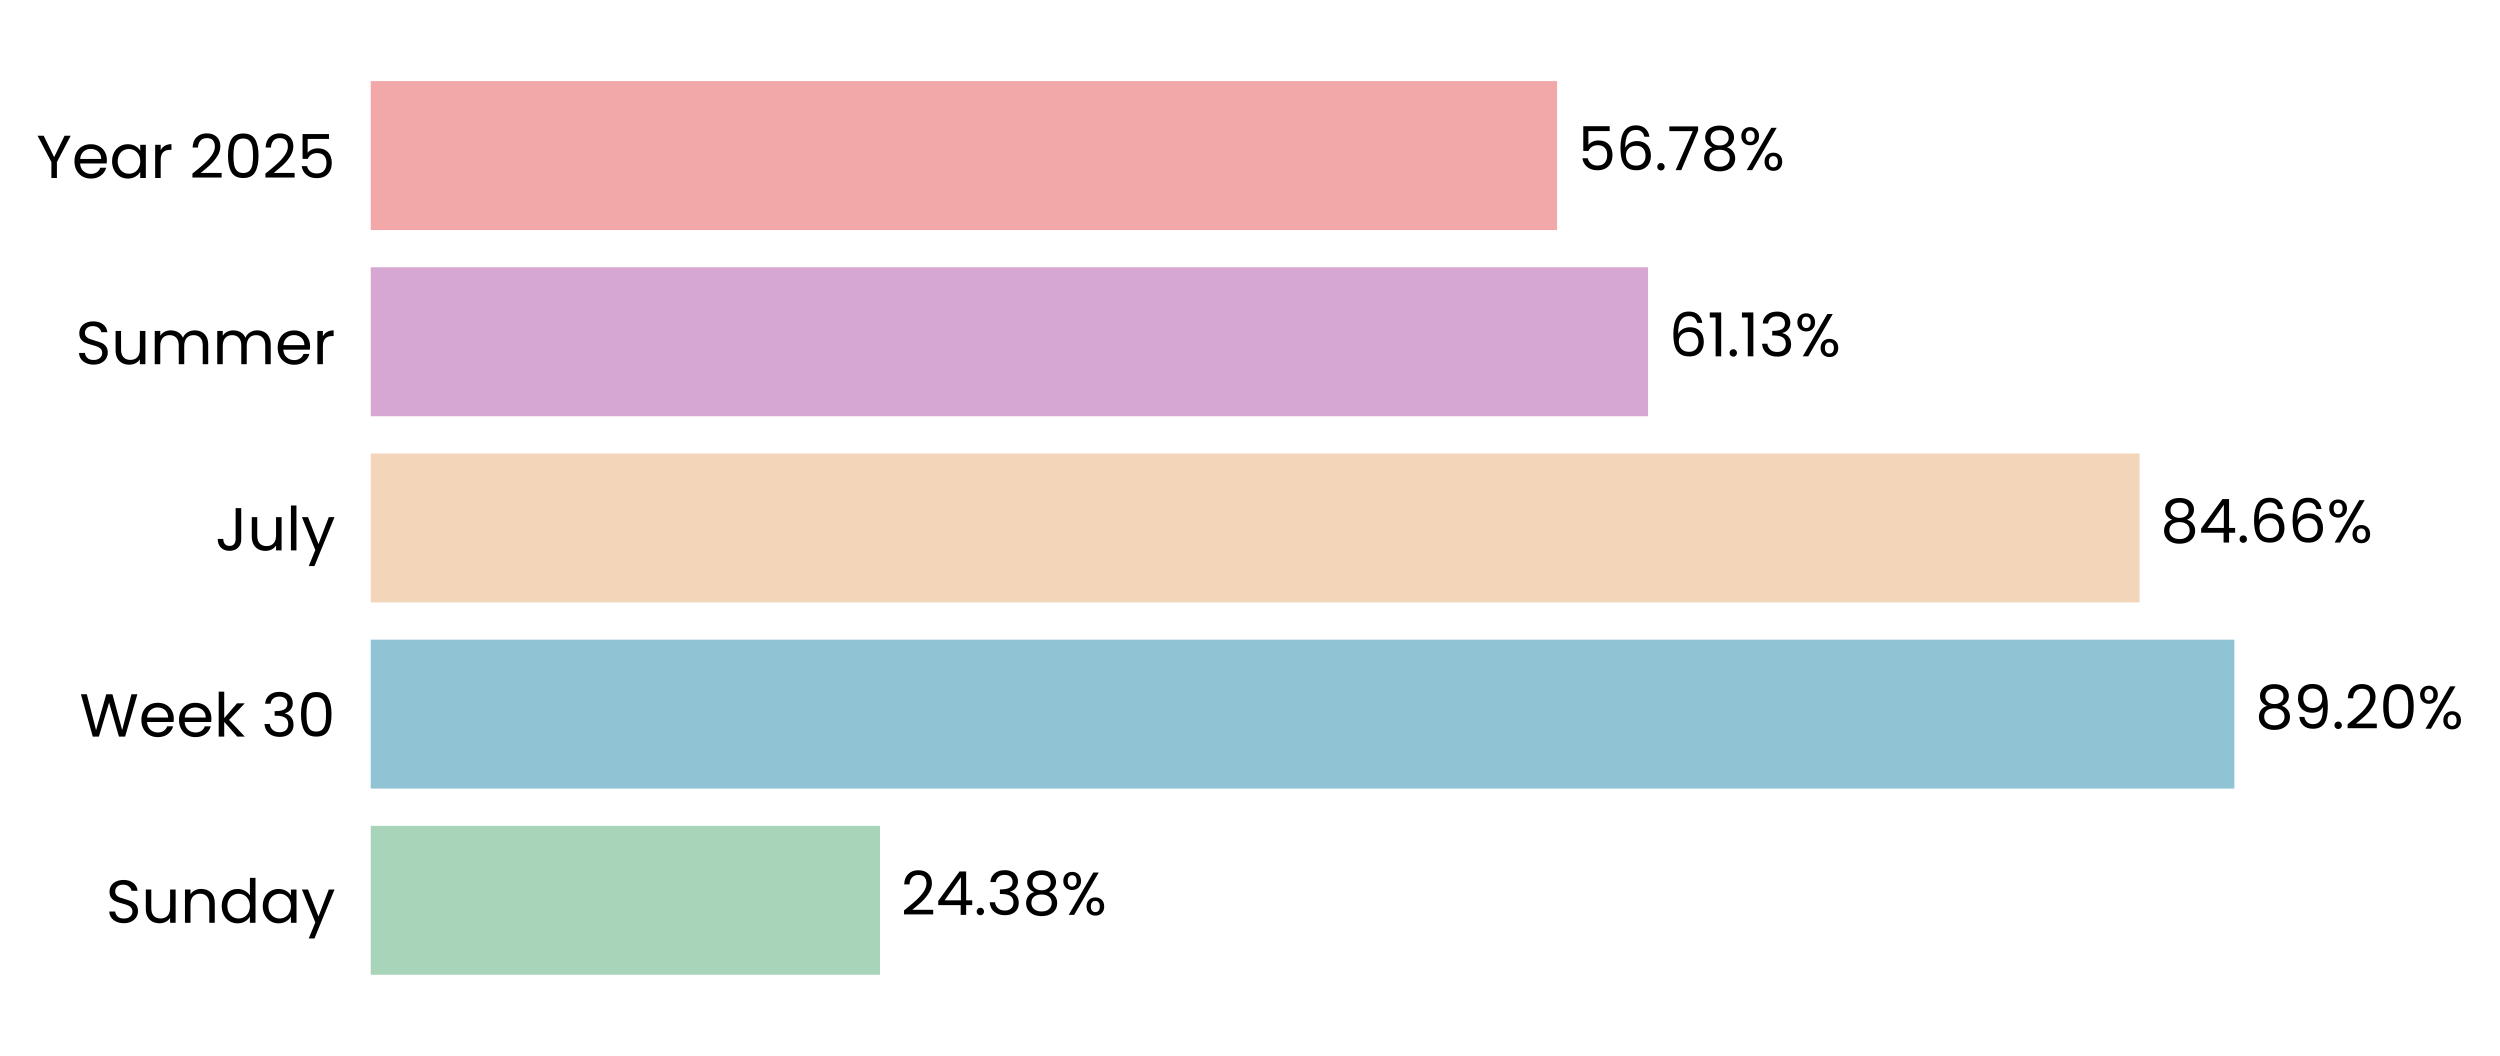
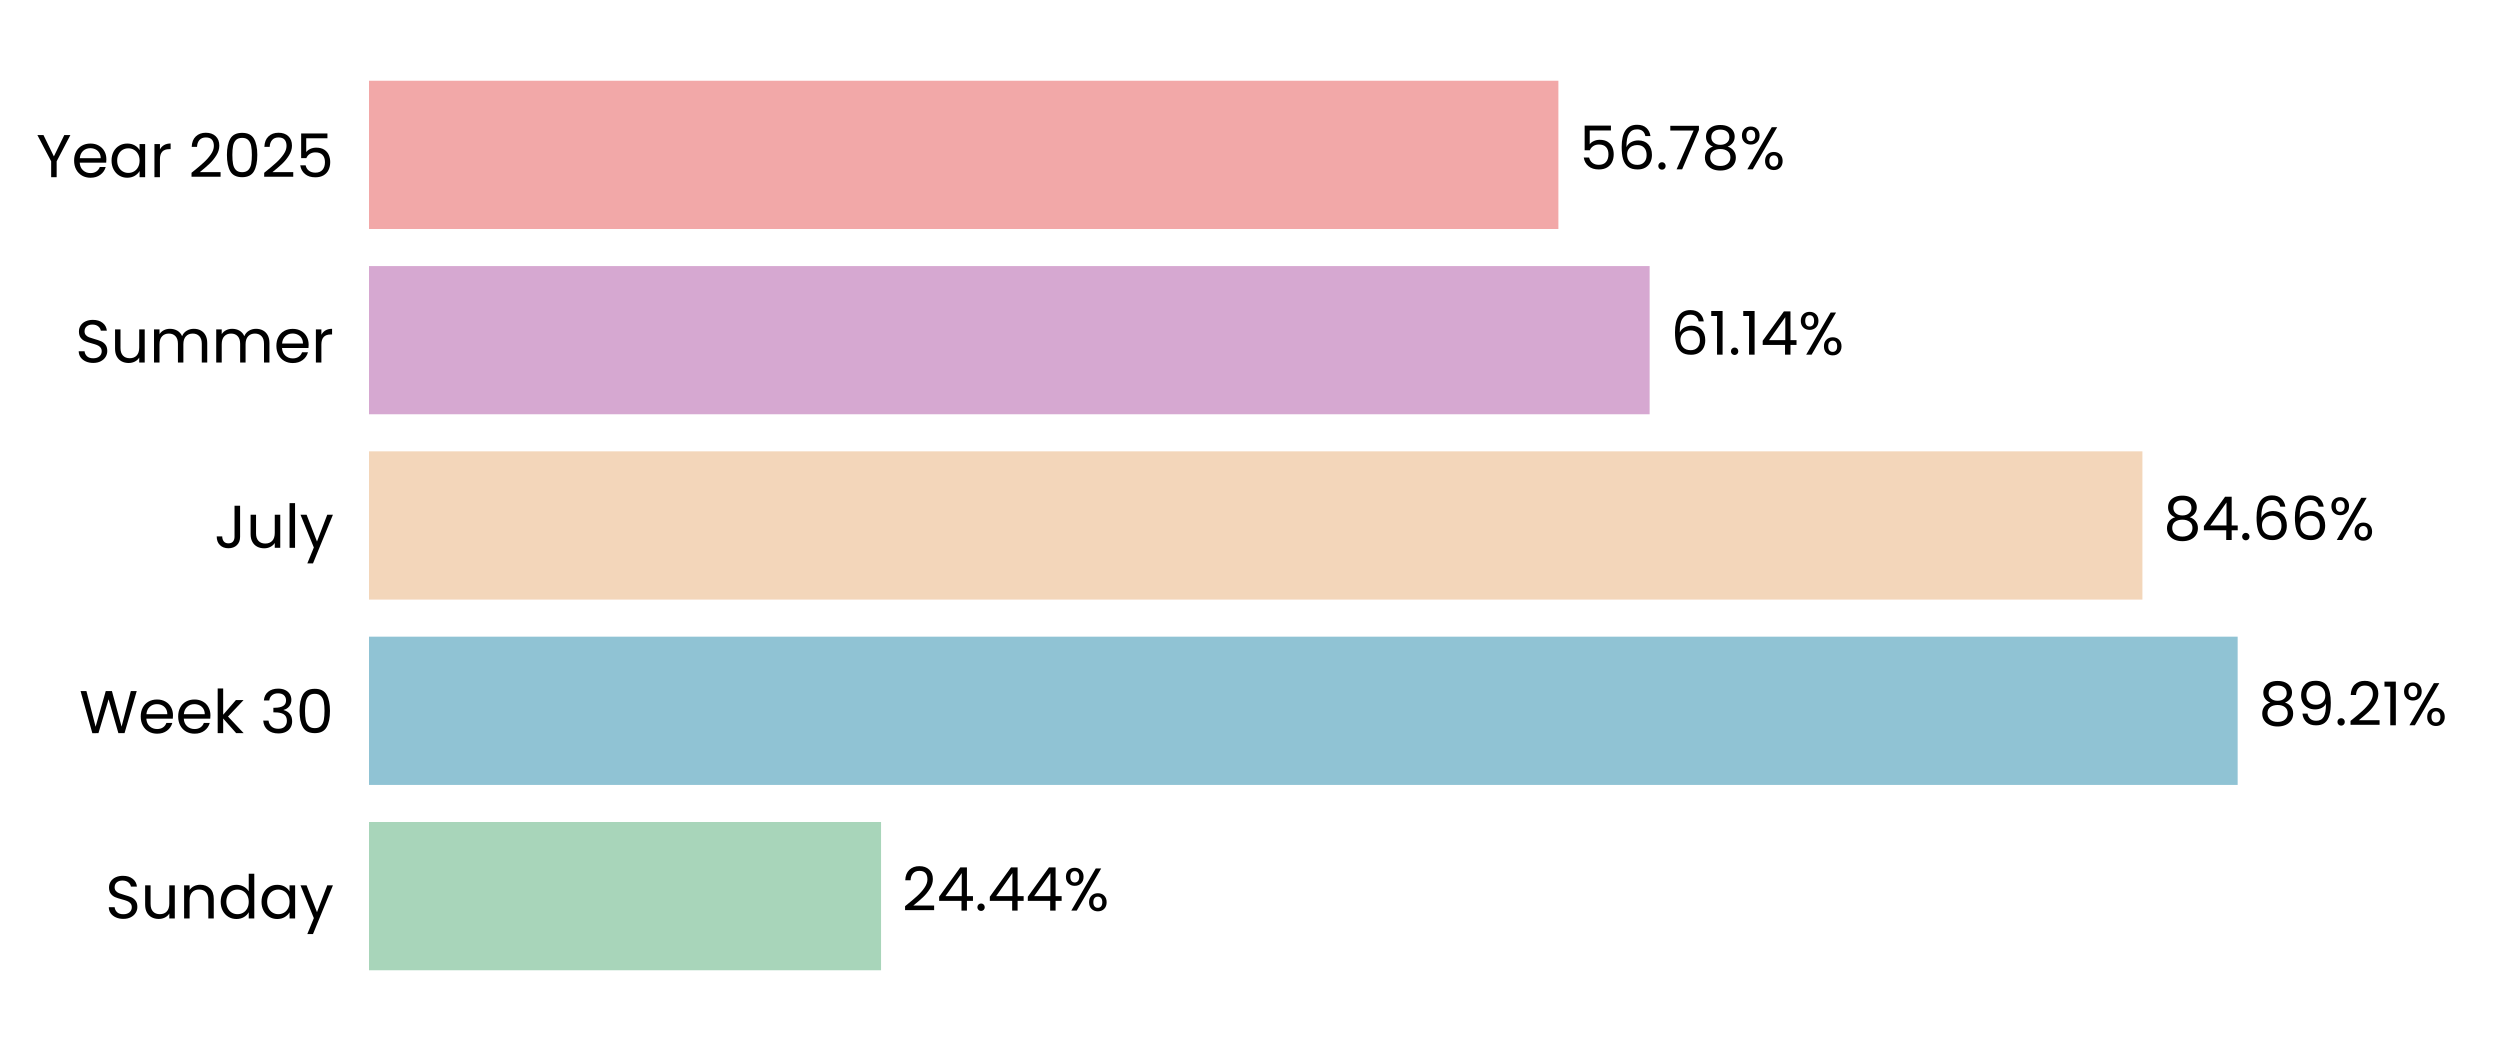
- <svg xmlns="http://www.w3.org/2000/svg" xmlns:xlink="http://www.w3.org/1999/xlink" width="494.365pt" height="208.8pt" viewBox="0 0 494.365 208.8" version="1.1">
+ <svg xmlns="http://www.w3.org/2000/svg" xmlns:xlink="http://www.w3.org/1999/xlink" width="496.691pt" height="208.8pt" viewBox="0 0 496.691 208.8" version="1.1">
  <defs>
    <style type="text/css">*{stroke-linejoin: round; stroke-linecap: butt}</style>
  </defs>
  <g id="figure_1">
    <g id="patch_1">
-       <path d="M 0 208.8  L 494.365 208.8  L 494.365 0  L 0 0  L 0 208.8  z " style="fill: none" />
+       <path d="M 0 208.8  L 496.691 208.8  L 496.691 0  L 0 0  L 0 208.8  z " style="fill: none" />
    </g>
    <g id="axes_1">
      <g id="patch_2">
-         <path d="M 73.311 201.6  L 486.474 201.6  L 486.474 7.2  L 73.311 7.2  L 73.311 201.6  z " style="fill: none" />
+         <path d="M 73.311 201.6  L 489.491 201.6  L 489.491 7.2  L 73.311 7.2  L 73.311 201.6  z " style="fill: none" />
      </g>
      <g id="patch_3">
-         <path d="M 73.311 192.764  L 174.02 192.764  L 174.02 163.309  L 73.311 163.309  z " clip-path="url(#pc79949c2c9)" style="fill: #a8d5ba" />
+         <path d="M 73.311 192.764  L 175.044 192.764  L 175.044 163.309  L 73.311 163.309  z " clip-path="url(#pf43516a7e8)" style="fill: #a8d5ba" />
      </g>
      <g id="patch_4">
-         <path d="M 73.311 155.945  L 441.838 155.945  L 441.838 126.491  L 73.311 126.491  z " clip-path="url(#pc79949c2c9)" style="fill: #90c3d4" />
+         <path d="M 73.311 155.945  L 444.57 155.945  L 444.57 126.491  L 73.311 126.491  z " clip-path="url(#pf43516a7e8)" style="fill: #90c3d4" />
      </g>
      <g id="patch_5">
-         <path d="M 73.311 119.127  L 423.084 119.127  L 423.084 89.673  L 73.311 89.673  z " clip-path="url(#pc79949c2c9)" style="fill: #f3d6ba" />
+         <path d="M 73.311 119.127  L 425.647 119.127  L 425.647 89.673  L 73.311 89.673  z " clip-path="url(#pf43516a7e8)" style="fill: #f3d6ba" />
      </g>
      <g id="patch_6">
-         <path d="M 73.311 82.309  L 325.896 82.309  L 325.896 52.855  L 73.311 52.855  z " clip-path="url(#pc79949c2c9)" style="fill: #d6a8d1" />
+         <path d="M 73.311 82.309  L 327.744 82.309  L 327.744 52.855  L 73.311 52.855  z " clip-path="url(#pf43516a7e8)" style="fill: #d6a8d1" />
      </g>
      <g id="patch_7">
-         <path d="M 73.311 45.491  L 307.901 45.491  L 307.901 16.036  L 73.311 16.036  z " clip-path="url(#pc79949c2c9)" style="fill: #f2a8a8" />
+         <path d="M 73.311 45.491  L 309.615 45.491  L 309.615 16.036  L 73.311 16.036  z " clip-path="url(#pf43516a7e8)" style="fill: #f2a8a8" />
      </g>
      <g id="matplotlib.axis_1">
        <g id="ytick_1">
          <g id="text_1">
            <g transform="translate(20.92875 182.4764) scale(0.12 -0.12)">
              <defs>
                <path id="Poppins-Regular-53" d="M 1907 -45  Q 1466 -45 1117 112  Q 768 269 569 547  Q 371 826 365 1190  L 986 1190  Q 1018 877 1245 662  Q 1472 448 1907 448  Q 2323 448 2563 656  Q 2803 864 2803 1190  Q 2803 1446 2662 1606  Q 2522 1766 2310 1849  Q 2099 1933 1741 2029  Q 1299 2144 1033 2259  Q 768 2374 579 2620  Q 390 2867 390 3283  Q 390 3648 576 3929  Q 762 4211 1098 4364  Q 1434 4518 1869 4518  Q 2496 4518 2896 4204  Q 3296 3891 3347 3373  L 2707 3373  Q 2675 3629 2438 3824  Q 2202 4019 1811 4019  Q 1446 4019 1216 3830  Q 986 3642 986 3302  Q 986 3059 1123 2905  Q 1261 2752 1462 2672  Q 1664 2592 2029 2490  Q 2470 2368 2739 2249  Q 3008 2131 3200 1884  Q 3392 1638 3392 1216  Q 3392 890 3219 602  Q 3046 314 2707 134  Q 2368 -45 1907 -45  z " transform="scale(0.015625)" />
                <path id="Poppins-Regular-75" d="M 3603 3507  L 3603 0  L 3021 0  L 3021 518  Q 2854 250 2556 99  Q 2259 -51 1901 -51  Q 1491 -51 1164 118  Q 838 288 649 627  Q 461 966 461 1453  L 461 3507  L 1037 3507  L 1037 1530  Q 1037 1011 1299 732  Q 1562 454 2016 454  Q 2483 454 2752 742  Q 3021 1030 3021 1581  L 3021 3507  L 3603 3507  z " transform="scale(0.015625)" />
                <path id="Poppins-Regular-6e" d="M 2202 3571  Q 2842 3571 3238 3184  Q 3635 2797 3635 2067  L 3635 0  L 3059 0  L 3059 1984  Q 3059 2509 2796 2787  Q 2534 3066 2080 3066  Q 1619 3066 1347 2778  Q 1075 2490 1075 1939  L 1075 0  L 493 0  L 493 3507  L 1075 3507  L 1075 3008  Q 1248 3277 1545 3424  Q 1843 3571 2202 3571  z " transform="scale(0.015625)" />
                <path id="Poppins-Regular-64" d="M 275 1766  Q 275 2304 492 2710  Q 710 3117 1091 3341  Q 1472 3565 1946 3565  Q 2355 3565 2707 3376  Q 3059 3187 3245 2880  L 3245 4736  L 3834 4736  L 3834 0  L 3245 0  L 3245 659  Q 3072 346 2733 144  Q 2394 -58 1939 -58  Q 1472 -58 1091 172  Q 710 403 492 819  Q 275 1235 275 1766  z M 3245 1760  Q 3245 2157 3085 2451  Q 2925 2746 2653 2902  Q 2381 3059 2054 3059  Q 1728 3059 1459 2905  Q 1190 2752 1030 2457  Q 870 2163 870 1766  Q 870 1363 1030 1065  Q 1190 768 1459 611  Q 1728 454 2054 454  Q 2381 454 2653 611  Q 2925 768 3085 1065  Q 3245 1363 3245 1760  z " transform="scale(0.015625)" />
                <path id="Poppins-Regular-61" d="M 275 1766  Q 275 2304 492 2710  Q 710 3117 1091 3341  Q 1472 3565 1939 3565  Q 2400 3565 2739 3366  Q 3078 3168 3245 2867  L 3245 3507  L 3834 3507  L 3834 0  L 3245 0  L 3245 653  Q 3072 346 2729 144  Q 2387 -58 1933 -58  Q 1466 -58 1088 172  Q 710 403 492 819  Q 275 1235 275 1766  z M 3245 1760  Q 3245 2157 3085 2451  Q 2925 2746 2653 2902  Q 2381 3059 2054 3059  Q 1728 3059 1459 2905  Q 1190 2752 1030 2457  Q 870 2163 870 1766  Q 870 1363 1030 1065  Q 1190 768 1459 611  Q 1728 454 2054 454  Q 2381 454 2653 611  Q 2925 768 3085 1065  Q 3245 1363 3245 1760  z " transform="scale(0.015625)" />
                <path id="Poppins-Regular-79" d="M 3514 3507  L 1402 -1651  L 800 -1651  L 1491 38  L 77 3507  L 723 3507  L 1824 666  L 2912 3507  L 3514 3507  z " transform="scale(0.015625)" />
              </defs>
              <use xlink:href="#Poppins-Regular-53" />
              <use xlink:href="#Poppins-Regular-75" transform="translate(58.7 0)" />
              <use xlink:href="#Poppins-Regular-6e" transform="translate(122.7 0)" />
              <use xlink:href="#Poppins-Regular-64" transform="translate(186.7 0)" />
              <use xlink:href="#Poppins-Regular-61" transform="translate(254.3 0)" />
              <use xlink:href="#Poppins-Regular-79" transform="translate(321.8999 0)" />
            </g>
          </g>
        </g>
        <g id="ytick_2">
          <g id="text_2">
            <g transform="translate(15.73125 145.6582) scale(0.12 -0.12)">
              <defs>
                <path id="Poppins-Regular-57" d="M 6099 4461  L 4806 0  L 4154 0  L 3117 3590  L 2042 0  L 1395 -6  L 147 4461  L 768 4461  L 1741 678  L 2816 4461  L 3469 4461  L 4493 691  L 5472 4461  L 6099 4461  z " transform="scale(0.015625)" />
                <path id="Poppins-Regular-65" d="M 3693 1888  Q 3693 1722 3674 1536  L 870 1536  Q 902 1018 1225 726  Q 1549 435 2010 435  Q 2387 435 2640 611  Q 2893 787 2995 1082  L 3622 1082  Q 3482 576 3059 259  Q 2637 -58 2010 -58  Q 1510 -58 1116 166  Q 723 390 499 803  Q 275 1216 275 1760  Q 275 2304 492 2713  Q 710 3123 1104 3344  Q 1498 3565 2010 3565  Q 2509 3565 2893 3347  Q 3277 3130 3485 2749  Q 3693 2368 3693 1888  z M 3091 2010  Q 3091 2342 2944 2582  Q 2797 2822 2544 2947  Q 2291 3072 1984 3072  Q 1542 3072 1232 2790  Q 922 2509 877 2010  L 3091 2010  z " transform="scale(0.015625)" />
                <path id="Poppins-Regular-6b" d="M 2451 0  L 1075 1549  L 1075 0  L 493 0  L 493 4736  L 1075 4736  L 1075 1952  L 2426 3507  L 3238 3507  L 1587 1760  L 3245 0  L 2451 0  z " transform="scale(0.015625)" />
                <path id="Poppins-Regular-20" transform="scale(0.015625)" />
                <path id="Poppins-Regular-33" d="M 384 3462  Q 429 4051 838 4384  Q 1248 4717 1901 4717  Q 2336 4717 2653 4560  Q 2970 4403 3133 4134  Q 3296 3866 3296 3526  Q 3296 3130 3069 2842  Q 2842 2554 2477 2470  L 2477 2438  Q 2893 2336 3136 2035  Q 3379 1734 3379 1248  Q 3379 883 3212 592  Q 3046 301 2713 134  Q 2381 -32 1914 -32  Q 1235 -32 800 323  Q 365 678 314 1331  L 877 1331  Q 922 947 1190 704  Q 1459 461 1907 461  Q 2355 461 2588 694  Q 2822 928 2822 1299  Q 2822 1779 2502 1990  Q 2182 2202 1536 2202  L 1389 2202  L 1389 2688  L 1542 2688  Q 2131 2694 2432 2883  Q 2733 3072 2733 3469  Q 2733 3808 2512 4013  Q 2291 4218 1882 4218  Q 1485 4218 1241 4013  Q 998 3808 954 3462  L 384 3462  z " transform="scale(0.015625)" />
                <path id="Poppins-Regular-30" d="M 397 2362  Q 397 3462 755 4080  Q 1114 4698 2010 4698  Q 2899 4698 3257 4080  Q 3616 3462 3616 2362  Q 3616 1242 3257 621  Q 2899 0 2010 0  Q 1114 0 755 621  Q 397 1242 397 2362  z M 3040 2362  Q 3040 2918 2966 3305  Q 2893 3693 2665 3929  Q 2438 4166 2010 4166  Q 1574 4166 1347 3929  Q 1120 3693 1046 3305  Q 973 2918 973 2362  Q 973 1786 1046 1395  Q 1120 1005 1347 768  Q 1574 531 2010 531  Q 2438 531 2665 768  Q 2893 1005 2966 1395  Q 3040 1786 3040 2362  z " transform="scale(0.015625)" />
              </defs>
              <use xlink:href="#Poppins-Regular-57" />
              <use xlink:href="#Poppins-Regular-65" transform="translate(97.59999 0)" />
              <use xlink:href="#Poppins-Regular-65" transform="translate(159.6 0)" />
              <use xlink:href="#Poppins-Regular-6b" transform="translate(221.6 0)" />
              <use xlink:href="#Poppins-Regular-20" transform="translate(273.0999 0)" />
              <use xlink:href="#Poppins-Regular-33" transform="translate(299.7999 0)" />
              <use xlink:href="#Poppins-Regular-30" transform="translate(358.6999 0)" />
            </g>
          </g>
        </g>
        <g id="ytick_3">
          <g id="text_3">
            <g transform="translate(42.56437 108.84) scale(0.12 -0.12)">
              <defs>
                <path id="Poppins-Regular-4a" d="M 2739 4461  L 2739 1165  Q 2739 614 2400 284  Q 2061 -45 1504 -45  Q 941 -45 601 291  Q 262 627 262 1210  L 845 1210  Q 851 883 1014 678  Q 1178 474 1504 474  Q 1830 474 1990 669  Q 2150 864 2150 1165  L 2150 4461  L 2739 4461  z " transform="scale(0.015625)" />
                <path id="Poppins-Regular-6c" d="M 1075 4736  L 1075 0  L 493 0  L 493 4736  L 1075 4736  z " transform="scale(0.015625)" />
              </defs>
              <use xlink:href="#Poppins-Regular-4a" />
              <use xlink:href="#Poppins-Regular-75" transform="translate(52.99999 0)" />
              <use xlink:href="#Poppins-Regular-6c" transform="translate(117 0)" />
              <use xlink:href="#Poppins-Regular-79" transform="translate(141.6 0)" />
            </g>
          </g>
        </g>
        <g id="ytick_4">
          <g id="text_4">
            <g transform="translate(14.95125 72.02182) scale(0.12 -0.12)">
              <defs>
                <path id="Poppins-Regular-6d" d="M 4710 3571  Q 5120 3571 5440 3401  Q 5760 3232 5945 2893  Q 6131 2554 6131 2067  L 6131 0  L 5555 0  L 5555 1984  Q 5555 2509 5296 2787  Q 5037 3066 4595 3066  Q 4141 3066 3872 2774  Q 3603 2483 3603 1933  L 3603 0  L 3027 0  L 3027 1984  Q 3027 2509 2768 2787  Q 2509 3066 2067 3066  Q 1613 3066 1344 2774  Q 1075 2483 1075 1933  L 1075 0  L 493 0  L 493 3507  L 1075 3507  L 1075 3002  Q 1248 3277 1539 3424  Q 1830 3571 2182 3571  Q 2624 3571 2963 3372  Q 3302 3174 3469 2790  Q 3616 3162 3955 3366  Q 4294 3571 4710 3571  z " transform="scale(0.015625)" />
                <path id="Poppins-Regular-72" d="M 1075 2938  Q 1229 3238 1513 3404  Q 1798 3571 2208 3571  L 2208 2970  L 2054 2970  Q 1075 2970 1075 1907  L 1075 0  L 493 0  L 493 3507  L 1075 3507  L 1075 2938  z " transform="scale(0.015625)" />
              </defs>
              <use xlink:href="#Poppins-Regular-53" />
              <use xlink:href="#Poppins-Regular-75" transform="translate(58.7 0)" />
              <use xlink:href="#Poppins-Regular-6d" transform="translate(122.7 0)" />
              <use xlink:href="#Poppins-Regular-6d" transform="translate(225.7 0)" />
              <use xlink:href="#Poppins-Regular-65" transform="translate(328.7 0)" />
              <use xlink:href="#Poppins-Regular-72" transform="translate(390.6999 0)" />
            </g>
          </g>
        </g>
        <g id="ytick_5">
          <g id="text_5">
            <g transform="translate(7.2 35.20364) scale(0.12 -0.12)">
              <defs>
                <path id="Poppins-Regular-59" d="M 3616 4461  L 2163 1683  L 2163 0  L 1581 0  L 1581 1683  L 122 4461  L 768 4461  L 1869 2202  L 2970 4461  L 3616 4461  z " transform="scale(0.015625)" />
                <path id="Poppins-Regular-32" d="M 326 467  Q 1139 1120 1600 1539  Q 2061 1958 2377 2416  Q 2694 2874 2694 3315  Q 2694 3731 2492 3971  Q 2291 4211 1843 4211  Q 1408 4211 1168 3939  Q 928 3667 909 3213  L 346 3213  Q 371 3930 780 4320  Q 1190 4710 1837 4710  Q 2496 4710 2883 4345  Q 3270 3981 3270 3341  Q 3270 2810 2953 2307  Q 2637 1805 2233 1424  Q 1830 1043 1203 538  L 3405 538  L 3405 51  L 326 51  L 326 467  z " transform="scale(0.015625)" />
                <path id="Poppins-Regular-35" d="M 3347 4122  L 1101 4122  L 1101 2662  Q 1248 2867 1536 2998  Q 1824 3130 2157 3130  Q 2688 3130 3021 2909  Q 3354 2688 3498 2339  Q 3642 1990 3642 1600  Q 3642 1139 3469 774  Q 3296 410 2941 198  Q 2586 -13 2061 -13  Q 1389 -13 973 332  Q 557 678 467 1254  L 1037 1254  Q 1120 890 1389 685  Q 1658 480 2067 480  Q 2573 480 2829 784  Q 3085 1088 3085 1587  Q 3085 2086 2829 2358  Q 2573 2630 2074 2630  Q 1734 2630 1481 2467  Q 1229 2304 1114 2022  L 563 2022  L 563 4634  L 3347 4634  L 3347 4122  z " transform="scale(0.015625)" />
              </defs>
              <use xlink:href="#Poppins-Regular-59" />
              <use xlink:href="#Poppins-Regular-65" transform="translate(58.39999 0)" />
              <use xlink:href="#Poppins-Regular-61" transform="translate(120.4 0)" />
              <use xlink:href="#Poppins-Regular-72" transform="translate(188 0)" />
              <use xlink:href="#Poppins-Regular-20" transform="translate(225.3 0)" />
              <use xlink:href="#Poppins-Regular-32" transform="translate(252 0)" />
              <use xlink:href="#Poppins-Regular-30" transform="translate(309.4999 0)" />
              <use xlink:href="#Poppins-Regular-32" transform="translate(372.2999 0)" />
              <use xlink:href="#Poppins-Regular-35" transform="translate(429.7999 0)" />
            </g>
          </g>
        </g>
      </g>
      <g id="text_6">
-         <g transform="translate(178.1513 180.9164) scale(0.12 -0.12)">
+         <g transform="translate(179.2059 180.9164) scale(0.12 -0.12)">
          <defs>
            <path id="Poppins-Regular-34" d="M 256 1030  L 256 1472  L 2502 4582  L 3200 4582  L 3200 1536  L 3840 1536  L 3840 1030  L 3200 1030  L 3200 0  L 2624 0  L 2624 1030  L 256 1030  z M 2650 3974  L 928 1536  L 2650 1536  L 2650 3974  z " transform="scale(0.015625)" />
            <path id="Poppins-Regular-2e" d="M 678 -38  Q 512 -38 397 77  Q 282 192 282 358  Q 282 525 397 640  Q 512 755 678 755  Q 838 755 950 640  Q 1062 525 1062 358  Q 1062 192 950 77  Q 838 -38 678 -38  z " transform="scale(0.015625)" />
-             <path id="Poppins-Regular-38" d="M 1242 2406  Q 883 2547 691 2816  Q 499 3085 499 3469  Q 499 3814 672 4092  Q 845 4371 1187 4534  Q 1530 4698 2016 4698  Q 2502 4698 2844 4534  Q 3187 4371 3363 4092  Q 3539 3814 3539 3469  Q 3539 3098 3340 2819  Q 3142 2541 2797 2406  Q 3194 2285 3427 1981  Q 3661 1677 3661 1248  Q 3661 832 3456 521  Q 3251 211 2876 41  Q 2502 -128 2016 -128  Q 1530 -128 1162 41  Q 794 211 589 521  Q 384 832 384 1248  Q 384 1677 614 1984  Q 845 2291 1242 2406  z M 2976 3398  Q 2976 3789 2720 4000  Q 2464 4211 2016 4211  Q 1574 4211 1318 4000  Q 1062 3789 1062 3392  Q 1062 3034 1328 2816  Q 1594 2598 2016 2598  Q 2445 2598 2710 2819  Q 2976 3040 2976 3398  z M 2016 2150  Q 1542 2150 1241 1929  Q 941 1709 941 1267  Q 941 858 1232 608  Q 1523 358 2016 358  Q 2509 358 2797 608  Q 3085 858 3085 1267  Q 3085 1696 2790 1923  Q 2496 2150 2016 2150  z " transform="scale(0.015625)" />
            <path id="Poppins-Regular-25" d="M 269 3584  Q 269 4019 531 4278  Q 794 4538 1203 4538  Q 1613 4538 1875 4278  Q 2138 4019 2138 3584  Q 2138 3142 1875 2883  Q 1613 2624 1203 2624  Q 794 2624 531 2883  Q 269 3142 269 3584  z M 4006 4467  L 1414 0  L 838 0  L 3430 4467  L 4006 4467  z M 1203 4179  Q 986 4179 861 4028  Q 736 3878 736 3584  Q 736 3290 861 3136  Q 986 2982 1203 2982  Q 1421 2982 1549 3139  Q 1677 3296 1677 3584  Q 1677 3878 1549 4028  Q 1421 4179 1203 4179  z M 2720 883  Q 2720 1325 2982 1584  Q 3245 1843 3654 1843  Q 4064 1843 4323 1584  Q 4582 1325 4582 883  Q 4582 448 4323 185  Q 4064 -77 3654 -77  Q 3245 -77 2982 182  Q 2720 442 2720 883  z M 3648 1478  Q 3430 1478 3302 1328  Q 3174 1178 3174 883  Q 3174 595 3302 444  Q 3430 294 3648 294  Q 3866 294 3994 444  Q 4122 595 4122 883  Q 4122 1178 3994 1328  Q 3866 1478 3648 1478  z " transform="scale(0.015625)" />
          </defs>
          <use xlink:href="#Poppins-Regular-32" />
          <use xlink:href="#Poppins-Regular-34" transform="translate(57.49999 0)" />
          <use xlink:href="#Poppins-Regular-2e" transform="translate(120.4 0)" />
-           <use xlink:href="#Poppins-Regular-33" transform="translate(141.4 0)" />
-           <use xlink:href="#Poppins-Regular-38" transform="translate(200.3 0)" />
-           <use xlink:href="#Poppins-Regular-25" transform="translate(263.3999 0)" />
+           <use xlink:href="#Poppins-Regular-34" transform="translate(141.4 0)" />
+           <use xlink:href="#Poppins-Regular-34" transform="translate(204.3 0)" />
+           <use xlink:href="#Poppins-Regular-25" transform="translate(267.2 0)" />
        </g>
      </g>
      <g id="text_7">
-         <g transform="translate(445.9693 144.0982) scale(0.12 -0.12)">
+         <g transform="translate(448.732 144.0982) scale(0.12 -0.12)">
          <defs>
+             <path id="Poppins-Regular-38" d="M 1242 2406  Q 883 2547 691 2816  Q 499 3085 499 3469  Q 499 3814 672 4092  Q 845 4371 1187 4534  Q 1530 4698 2016 4698  Q 2502 4698 2844 4534  Q 3187 4371 3363 4092  Q 3539 3814 3539 3469  Q 3539 3098 3340 2819  Q 3142 2541 2797 2406  Q 3194 2285 3427 1981  Q 3661 1677 3661 1248  Q 3661 832 3456 521  Q 3251 211 2876 41  Q 2502 -128 2016 -128  Q 1530 -128 1162 41  Q 794 211 589 521  Q 384 832 384 1248  Q 384 1677 614 1984  Q 845 2291 1242 2406  z M 2976 3398  Q 2976 3789 2720 4000  Q 2464 4211 2016 4211  Q 1574 4211 1318 4000  Q 1062 3789 1062 3392  Q 1062 3034 1328 2816  Q 1594 2598 2016 2598  Q 2445 2598 2710 2819  Q 2976 3040 2976 3398  z M 2016 2150  Q 1542 2150 1241 1929  Q 941 1709 941 1267  Q 941 858 1232 608  Q 1523 358 2016 358  Q 2509 358 2797 608  Q 3085 858 3085 1267  Q 3085 1696 2790 1923  Q 2496 2150 2016 2150  z " transform="scale(0.015625)" />
            <path id="Poppins-Regular-39" d="M 1146 1242  Q 1210 877 1443 678  Q 1677 480 2074 480  Q 2605 480 2857 896  Q 3110 1312 3098 2298  Q 2963 2010 2649 1846  Q 2336 1683 1952 1683  Q 1523 1683 1187 1859  Q 851 2035 659 2374  Q 467 2714 467 3194  Q 467 3878 864 4297  Q 1261 4717 1990 4717  Q 2886 4717 3248 4134  Q 3610 3552 3610 2400  Q 3610 1594 3466 1069  Q 3322 544 2979 269  Q 2637 -6 2042 -6  Q 1389 -6 1024 346  Q 659 698 608 1242  L 1146 1242  z M 2048 2176  Q 2477 2176 2752 2441  Q 3027 2707 3027 3162  Q 3027 3642 2758 3936  Q 2490 4230 2003 4230  Q 1555 4230 1289 3948  Q 1024 3667 1024 3206  Q 1024 2739 1286 2457  Q 1549 2176 2048 2176  z " transform="scale(0.015625)" />
+             <path id="Poppins-Regular-31" d="M 243 4096  L 243 4627  L 1446 4627  L 1446 0  L 858 0  L 858 4096  L 243 4096  z " transform="scale(0.015625)" />
          </defs>
          <use xlink:href="#Poppins-Regular-38" />
          <use xlink:href="#Poppins-Regular-39" transform="translate(63.09999 0)" />
          <use xlink:href="#Poppins-Regular-2e" transform="translate(126.1 0)" />
          <use xlink:href="#Poppins-Regular-32" transform="translate(147.1 0)" />
-           <use xlink:href="#Poppins-Regular-30" transform="translate(204.5999 0)" />
-           <use xlink:href="#Poppins-Regular-25" transform="translate(267.3999 0)" />
+           <use xlink:href="#Poppins-Regular-31" transform="translate(204.5999 0)" />
+           <use xlink:href="#Poppins-Regular-25" transform="translate(236.5999 0)" />
        </g>
      </g>
      <g id="text_8">
-         <g transform="translate(427.2151 107.28) scale(0.12 -0.12)">
+         <g transform="translate(429.8089 107.28) scale(0.12 -0.12)">
          <defs>
            <path id="Poppins-Regular-36" d="M 2976 3526  Q 2835 4237 2099 4237  Q 1530 4237 1248 3798  Q 966 3360 973 2355  Q 1120 2688 1462 2877  Q 1805 3066 2227 3066  Q 2886 3066 3280 2656  Q 3674 2246 3674 1523  Q 3674 1088 3504 742  Q 3334 397 2992 192  Q 2650 -13 2163 -13  Q 1504 -13 1133 281  Q 762 576 614 1094  Q 467 1613 467 2374  Q 467 4723 2106 4723  Q 2733 4723 3091 4384  Q 3450 4045 3514 3526  L 2976 3526  z M 2106 2573  Q 1830 2573 1587 2461  Q 1344 2349 1193 2121  Q 1043 1894 1043 1568  Q 1043 1082 1324 778  Q 1606 474 2131 474  Q 2579 474 2844 752  Q 3110 1030 3110 1504  Q 3110 2003 2854 2288  Q 2598 2573 2106 2573  z " transform="scale(0.015625)" />
          </defs>
          <use xlink:href="#Poppins-Regular-38" />
          <use xlink:href="#Poppins-Regular-34" transform="translate(63.09999 0)" />
          <use xlink:href="#Poppins-Regular-2e" transform="translate(126 0)" />
          <use xlink:href="#Poppins-Regular-36" transform="translate(147 0)" />
          <use xlink:href="#Poppins-Regular-36" transform="translate(210.5 0)" />
          <use xlink:href="#Poppins-Regular-25" transform="translate(273.9999 0)" />
        </g>
      </g>
      <g id="text_9">
-         <g transform="translate(330.0279 70.46182) scale(0.12 -0.12)">
-           <defs>
-             <path id="Poppins-Regular-31" d="M 243 4096  L 243 4627  L 1446 4627  L 1446 0  L 858 0  L 858 4096  L 243 4096  z " transform="scale(0.015625)" />
-           </defs>
+         <g transform="translate(331.9058 70.46182) scale(0.12 -0.12)">
          <use xlink:href="#Poppins-Regular-36" />
          <use xlink:href="#Poppins-Regular-31" transform="translate(63.49999 0)" />
          <use xlink:href="#Poppins-Regular-2e" transform="translate(95.49997 0)" />
          <use xlink:href="#Poppins-Regular-31" transform="translate(116.5 0)" />
-           <use xlink:href="#Poppins-Regular-33" transform="translate(148.4999 0)" />
-           <use xlink:href="#Poppins-Regular-25" transform="translate(207.3999 0)" />
+           <use xlink:href="#Poppins-Regular-34" transform="translate(148.4999 0)" />
+           <use xlink:href="#Poppins-Regular-25" transform="translate(211.3999 0)" />
        </g>
      </g>
      <g id="text_10">
-         <g transform="translate(312.033 33.64364) scale(0.12 -0.12)">
+         <g transform="translate(313.7771 33.64364) scale(0.12 -0.12)">
          <defs>
            <path id="Poppins-Regular-37" d="M 3245 4173  L 1466 0  L 877 0  L 2682 4115  L 211 4115  L 211 4614  L 3245 4614  L 3245 4173  z " transform="scale(0.015625)" />
          </defs>
          <use xlink:href="#Poppins-Regular-35" />
          <use xlink:href="#Poppins-Regular-36" transform="translate(62.79999 0)" />
          <use xlink:href="#Poppins-Regular-2e" transform="translate(126.3 0)" />
          <use xlink:href="#Poppins-Regular-37" transform="translate(147.3 0)" />
          <use xlink:href="#Poppins-Regular-38" transform="translate(201.8999 0)" />
          <use xlink:href="#Poppins-Regular-25" transform="translate(264.9999 0)" />
        </g>
      </g>
    </g>
  </g>
  <defs>
-     <clipPath id="pc79949c2c9">
-       <rect x="73.311" y="7.2" width="413.163" height="194.4" />
+     <clipPath id="pf43516a7e8">
+       <rect x="73.311" y="7.2" width="416.18" height="194.4" />
    </clipPath>
  </defs>
</svg>
